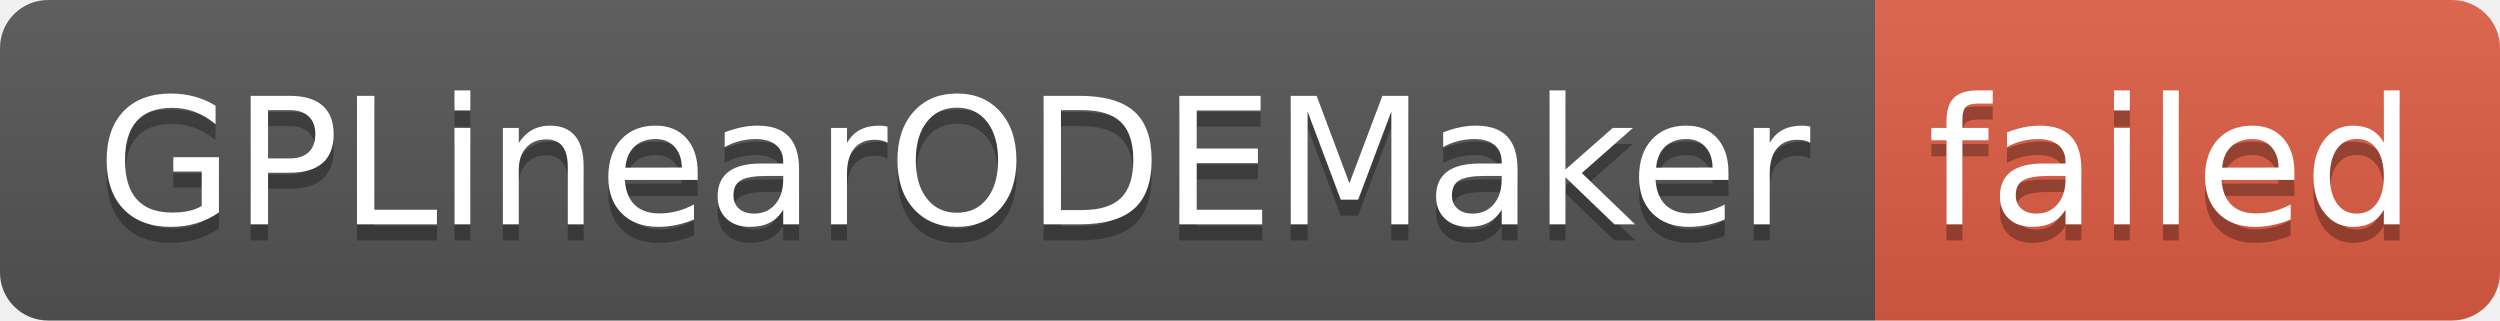
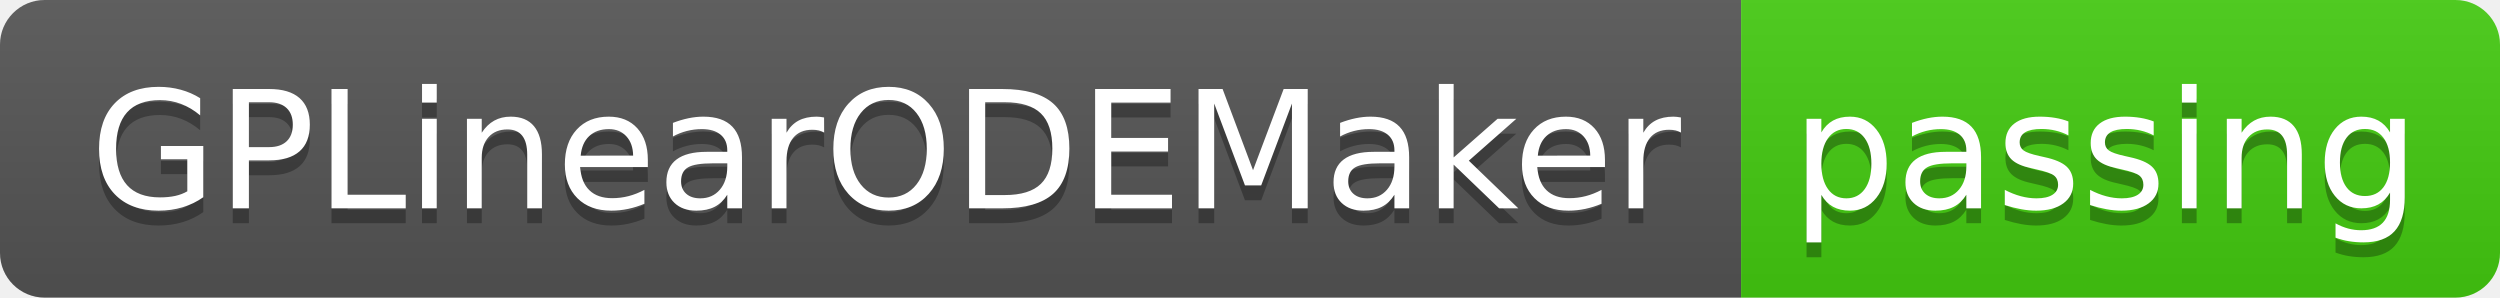
- <svg xmlns="http://www.w3.org/2000/svg" width="156" height="20" role="img" aria-label="GPLinearODEMaker: failed">
+ <svg xmlns="http://www.w3.org/2000/svg" width="168" height="20" role="img" aria-label="GPLinearODEMaker: passing">
  <linearGradient id="s" x2="0" y2="100%">
    <stop offset="0" stop-color="#bbb" stop-opacity=".1" />
    <stop offset="1" stop-opacity=".1" />
  </linearGradient>
  <clipPath id="r">
-     <rect width="156" height="20" rx="3" fill="#fff" />
+     <rect width="168" height="20" rx="3" fill="#fff" />
  </clipPath>
  <g clip-path="url(#r)">
    <rect width="117" height="20" fill="#555" />
-     <rect x="117" width="39" height="20" fill="#e05d44" />
-     <rect width="156" height="20" fill="url(#s)" />
+     <rect x="117" width="51" height="20" fill="#4c1" />
+     <rect width="168" height="20" fill="url(#s)" />
  </g>
  <g fill="#fff" text-anchor="middle" font-family="Verdana,Geneva,DejaVu Sans,sans-serif" text-rendering="geometricPrecision" font-size="110">
    <text aria-hidden="true" x="595" y="150" fill="#010101" fill-opacity=".3" transform="scale(.1)" textLength="1070">GPLinearODEMaker</text>
    <text x="595" y="140" transform="scale(.1)" fill="#fff" textLength="1070">GPLinearODEMaker</text>
-     <text aria-hidden="true" x="1355" y="150" fill="#010101" fill-opacity=".3" transform="scale(.1)" textLength="290">failed</text>
-     <text x="1355" y="140" transform="scale(.1)" fill="#fff" textLength="290">failed</text>
+     <text aria-hidden="true" x="1415" y="150" fill="#010101" fill-opacity=".3" transform="scale(.1)" textLength="410">passing</text>
+     <text x="1415" y="140" transform="scale(.1)" fill="#fff" textLength="410">passing</text>
  </g>
</svg>
